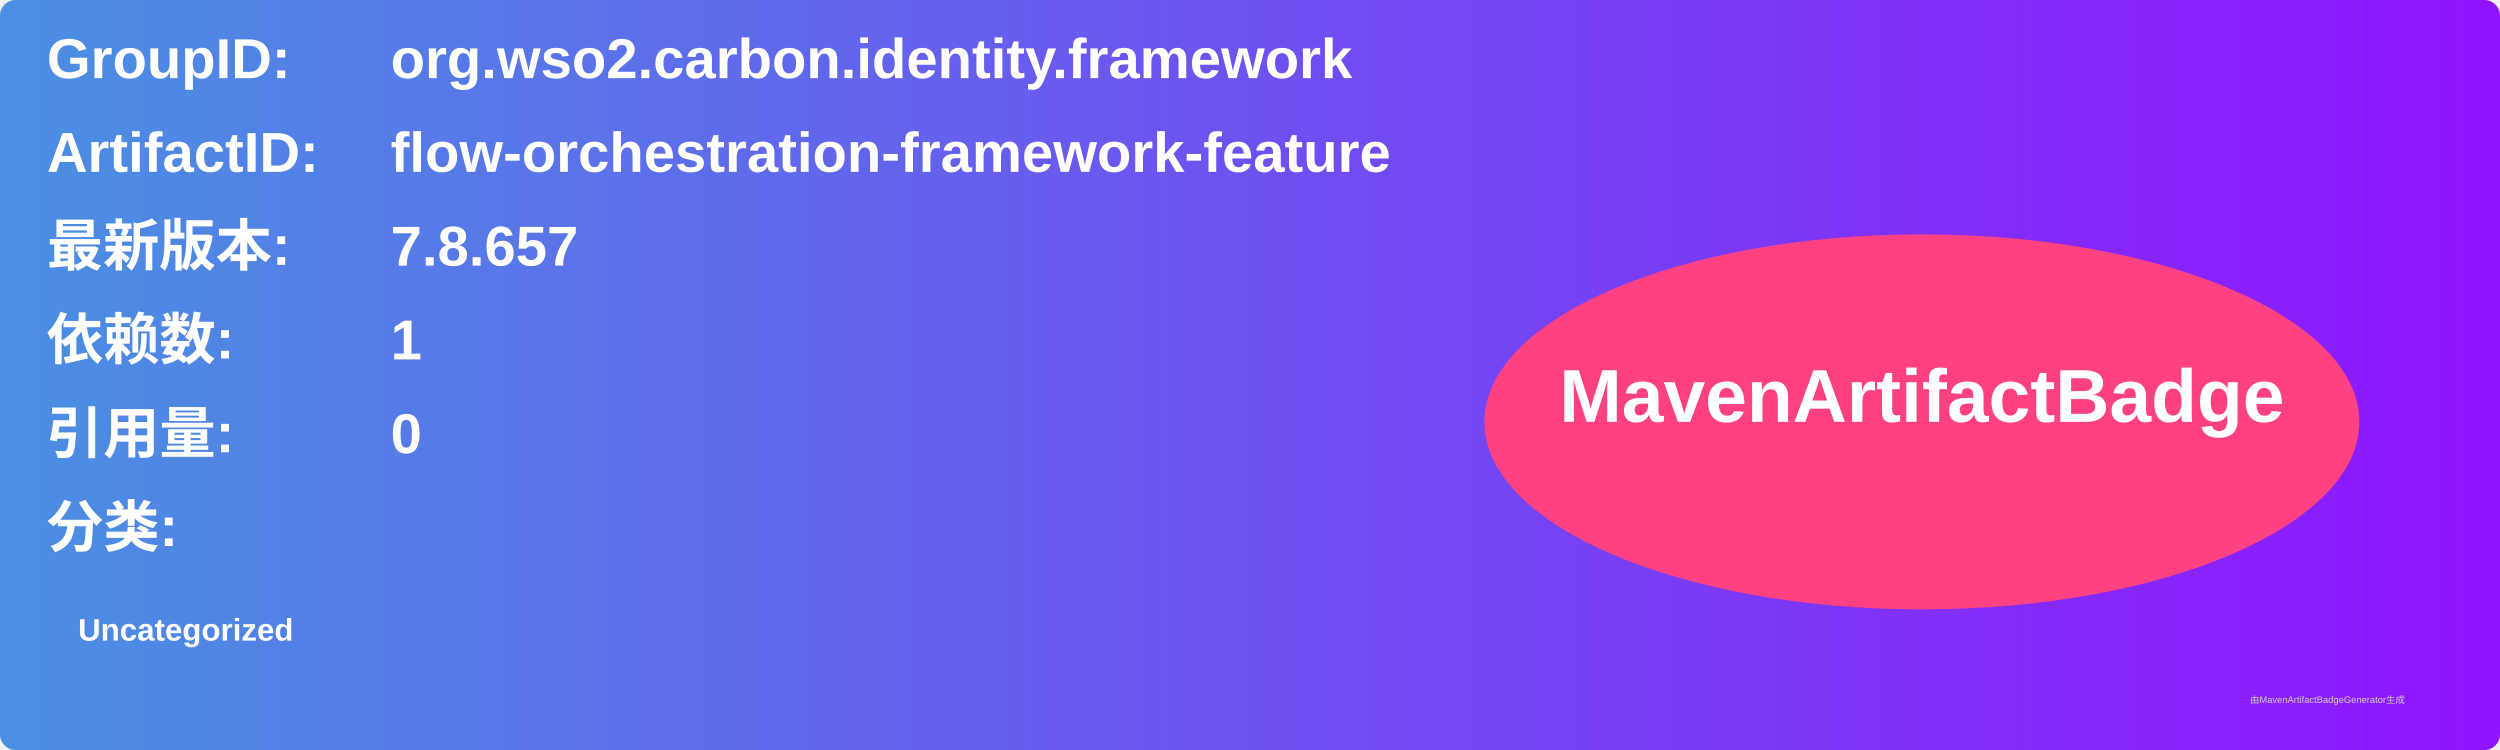
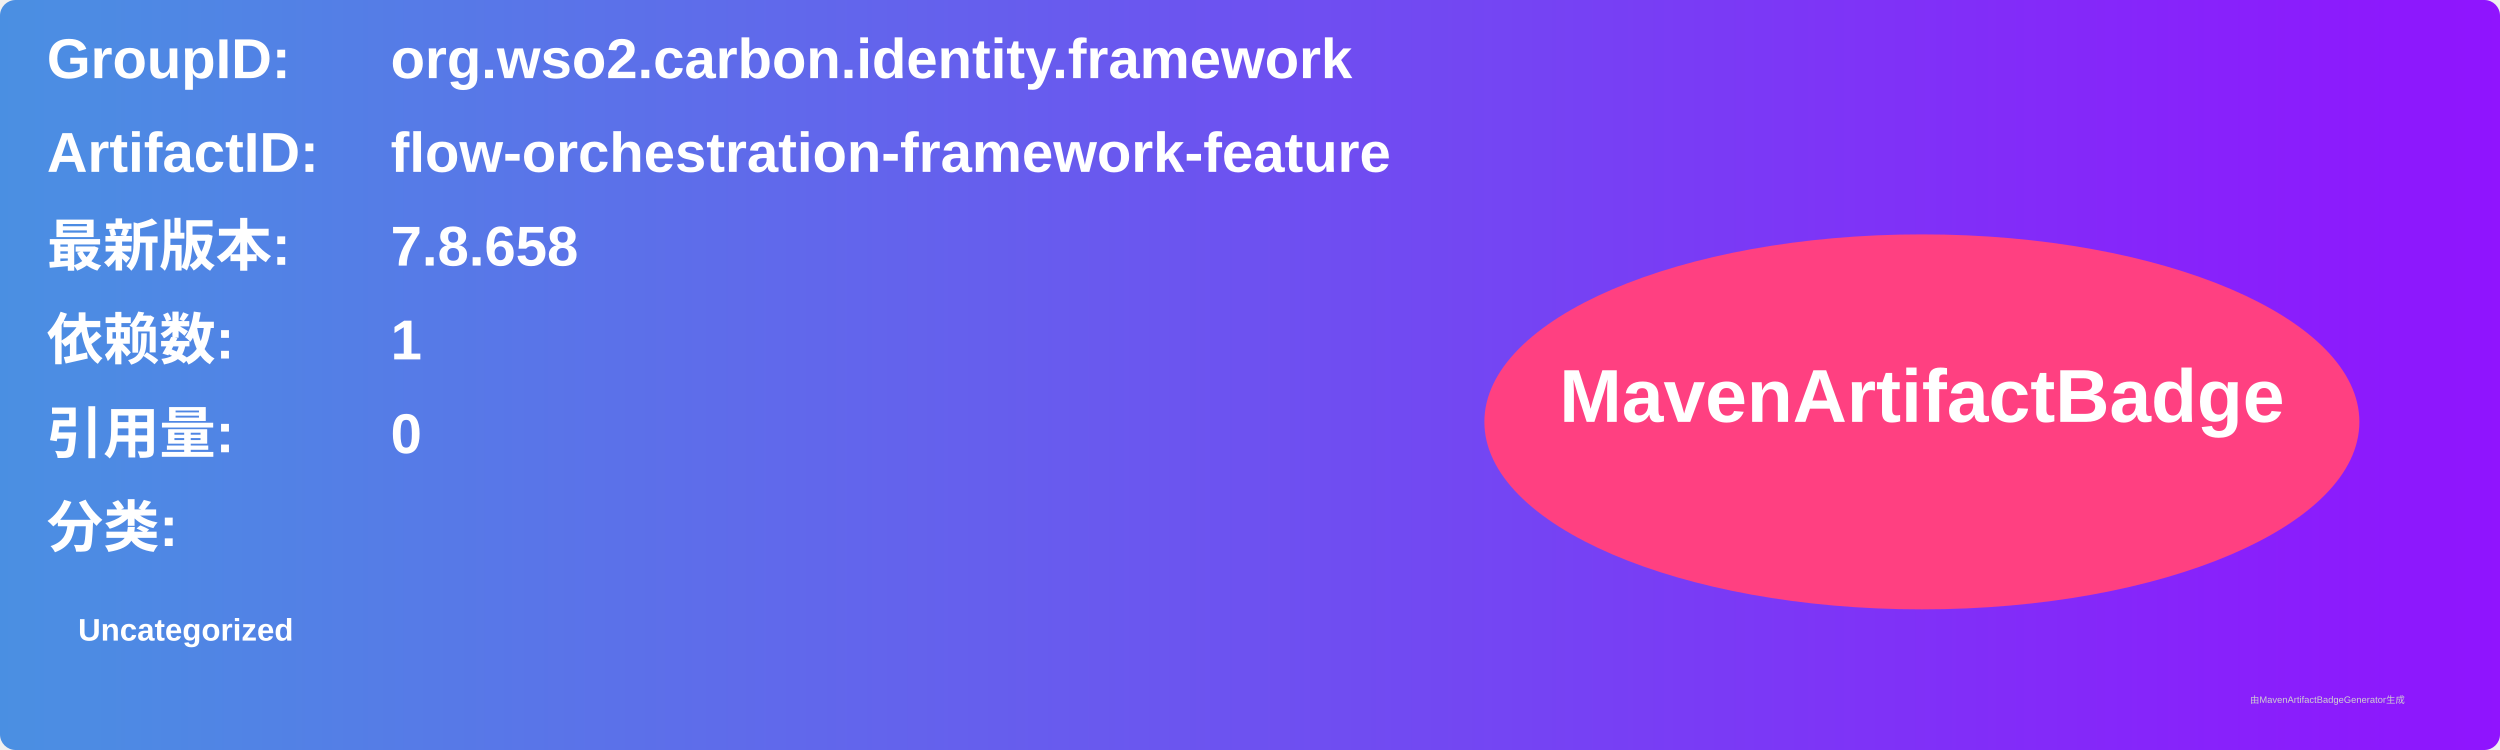
<svg xmlns="http://www.w3.org/2000/svg" width="800" height="240" viewBox="0 0 800 240">
  <linearGradient id="grad" x1="0%" y1="0%" x2="100%" y2="0%">
    <stop offset="0%" stop-color="#4a90e2" />
    <stop offset="100%" stop-color="#9013fe" />
  </linearGradient>
  <rect width="100%" height="100%" rx="5" ry="5" fill="url(#grad)" />
  <g transform="translate(15, 15)">
    <text x="0" y="10" font-family="Arial" font-size="18" fill="white" font-weight="bold" width="260">GroupID:</text>
    <text x="110" y="10" font-family="Arial" font-size="18" fill="white" font-weight="bold" width="460">org.wso2.carbon.identity.framework</text>
    <text x="0" y="40" font-family="Arial" font-size="18" fill="white" font-weight="bold" width="260">ArtifactID:</text>
    <text x="110" y="40" font-family="Arial" font-size="18" fill="white" font-weight="bold" width="460">flow-orchestration-framework-feature</text>
    <text x="0" y="70" font-family="Arial" font-size="18" fill="white" font-weight="bold">最新版本:</text>
    <text x="110" y="70" font-family="Arial" font-size="18" fill="white" font-weight="bold">
-       <tspan font-weight="bold">7.8.657</tspan>
+       <tspan font-weight="bold">7.8.658</tspan>
    </text>
    <text x="0" y="100" font-family="Arial" font-size="18" fill="white" font-weight="bold">依赖数: </text>
    <text x="110" y="100" font-family="Arial" font-size="18" fill="white">
      <tspan font-weight="bold">1</tspan>
    </text>
    <text x="0" y="130" font-family="Arial" font-size="18" fill="white" font-weight="bold">引用量: </text>
    <text x="110" y="130" font-family="Arial" font-size="18" fill="white">
      <tspan font-weight="bold">0</tspan>
    </text>
    <text x="0" y="160" font-family="Arial" font-size="18" fill="white" font-weight="bold">分类:</text>
    <text x="10" y="190" font-family="Arial" font-size="10" fill="white">
      <tspan font-weight="bold">Uncategorized</tspan>
    </text>
    <ellipse cx="600" cy="120" rx="140" ry="60" fill="#ff4081" />
    <text x="600" y="120" text-anchor="middle" font-family="Arial" font-size="24" fill="white" font-weight="bold">MavenArtifactBadge</text>
  </g>
  <text x="720" y="225" font-family="Arial" font-size="3" fill="#d0d0d0">由MavenArtifactBadgeGenerator生成</text>
</svg>
